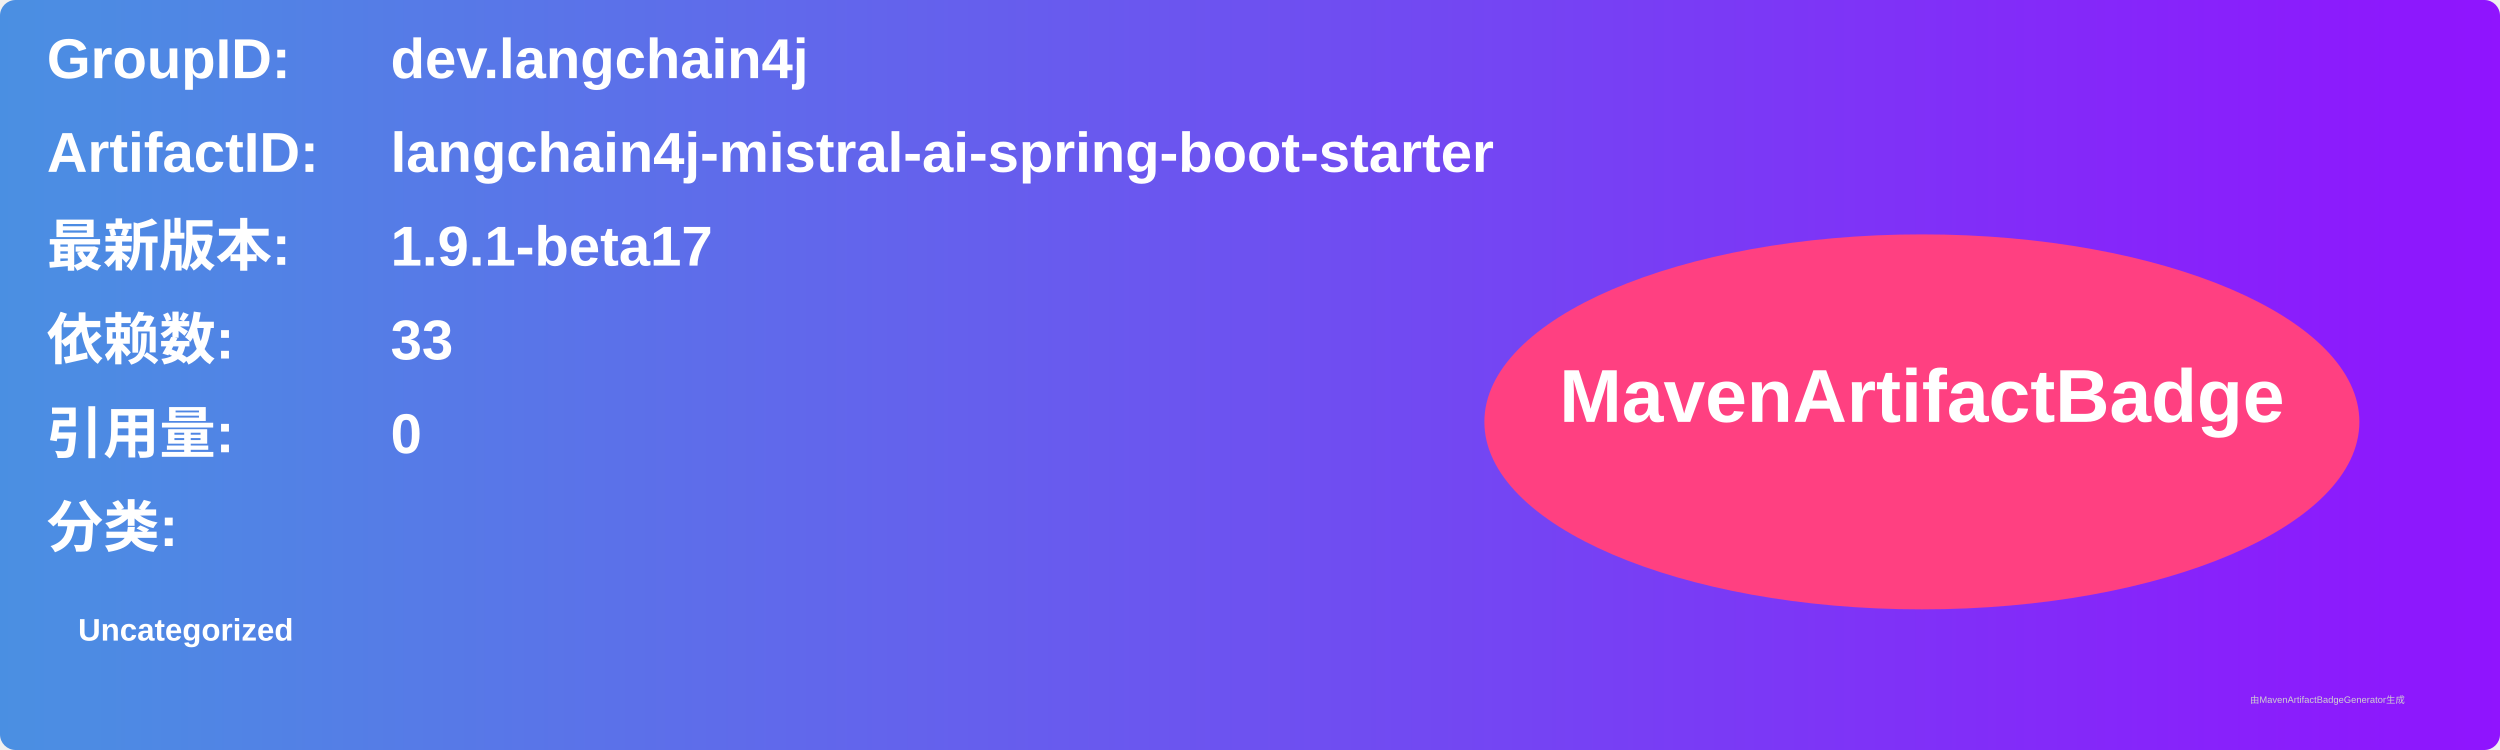
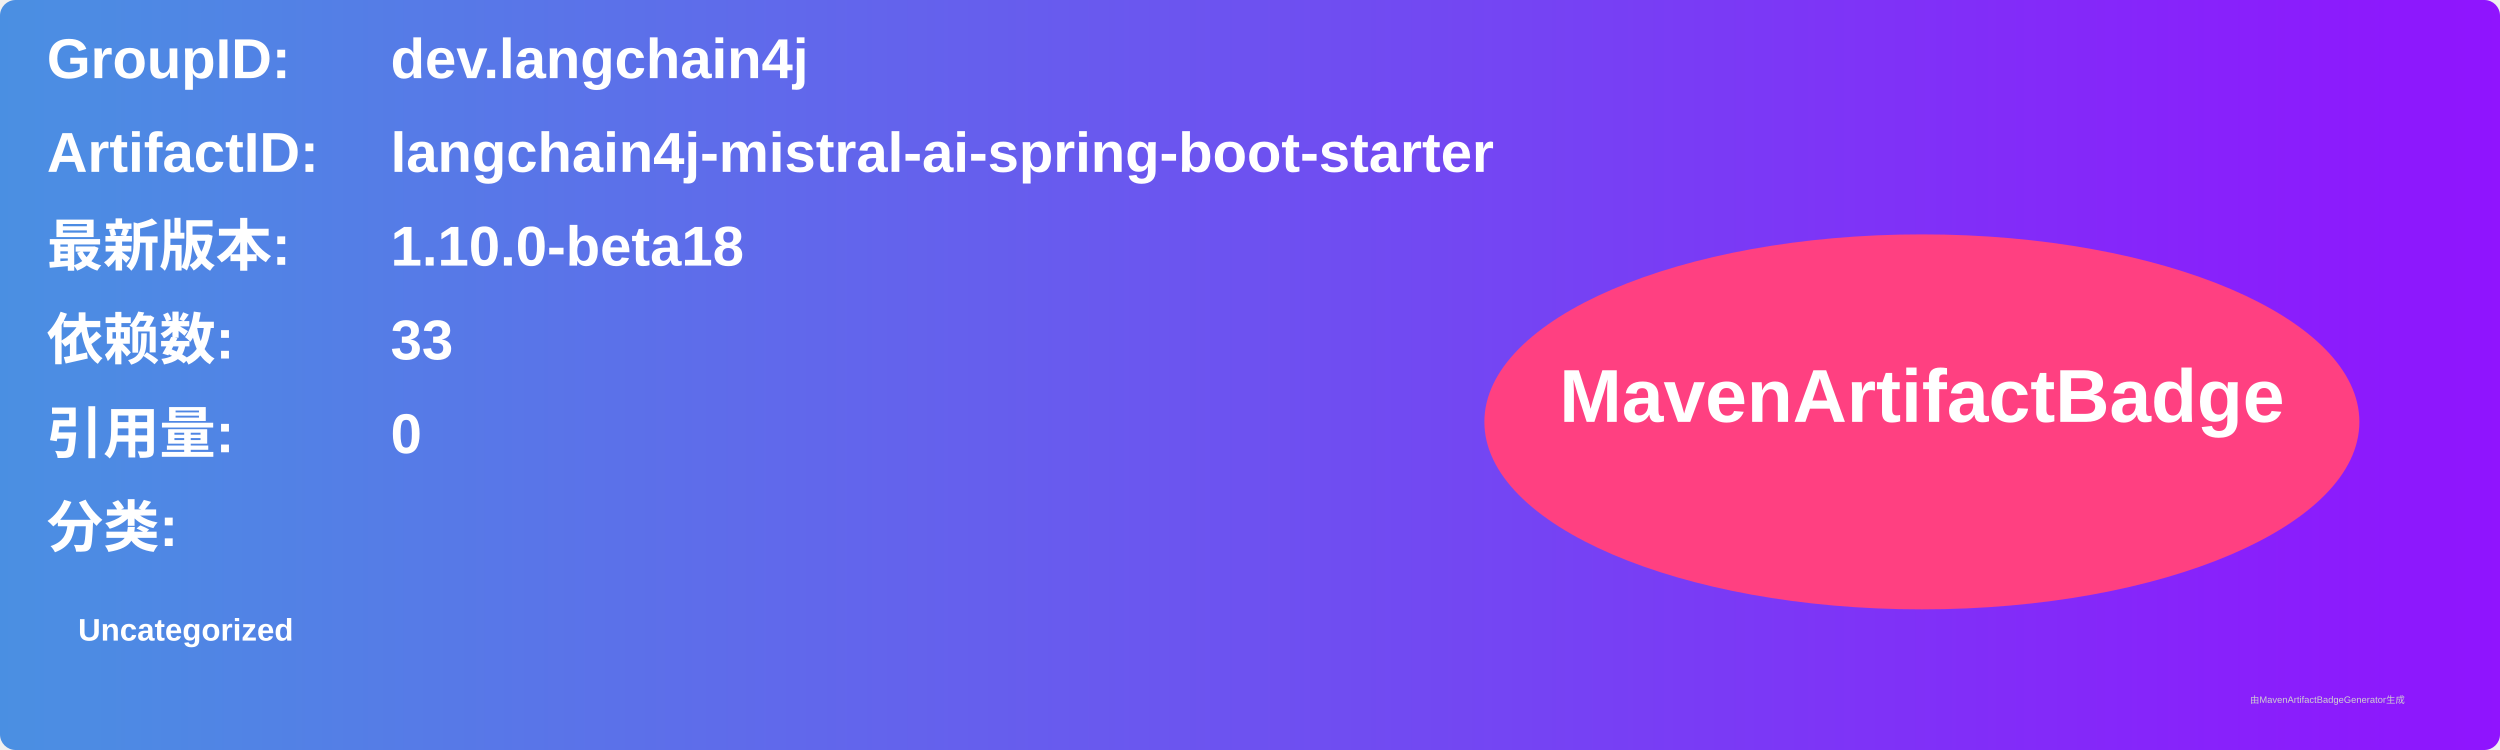
<svg xmlns="http://www.w3.org/2000/svg" width="800" height="240" viewBox="0 0 800 240">
  <linearGradient id="grad" x1="0%" y1="0%" x2="100%" y2="0%">
    <stop offset="0%" stop-color="#4a90e2" />
    <stop offset="100%" stop-color="#9013fe" />
  </linearGradient>
  <rect width="100%" height="100%" rx="5" ry="5" fill="url(#grad)" />
  <g transform="translate(15, 15)">
    <text x="0" y="10" font-family="Arial" font-size="18" fill="white" font-weight="bold" width="260">GroupID:</text>
    <text x="110" y="10" font-family="Arial" font-size="18" fill="white" font-weight="bold" width="460">dev.langchain4j</text>
    <text x="0" y="40" font-family="Arial" font-size="18" fill="white" font-weight="bold" width="260">ArtifactID:</text>
    <text x="110" y="40" font-family="Arial" font-size="18" fill="white" font-weight="bold" width="460">langchain4j-mistral-ai-spring-boot-starter</text>
    <text x="0" y="70" font-family="Arial" font-size="18" fill="white" font-weight="bold">最新版本:</text>
    <text x="110" y="70" font-family="Arial" font-size="18" fill="white" font-weight="bold">
-       <tspan font-weight="bold">1.9.1-beta17</tspan>
+       <tspan font-weight="bold">1.10.0-beta18</tspan>
    </text>
    <text x="0" y="100" font-family="Arial" font-size="18" fill="white" font-weight="bold">依赖数: </text>
    <text x="110" y="100" font-family="Arial" font-size="18" fill="white">
      <tspan font-weight="bold">33</tspan>
    </text>
    <text x="0" y="130" font-family="Arial" font-size="18" fill="white" font-weight="bold">引用量: </text>
    <text x="110" y="130" font-family="Arial" font-size="18" fill="white">
      <tspan font-weight="bold">0</tspan>
    </text>
    <text x="0" y="160" font-family="Arial" font-size="18" fill="white" font-weight="bold">分类:</text>
    <text x="10" y="190" font-family="Arial" font-size="10" fill="white">
      <tspan font-weight="bold">Uncategorized</tspan>
    </text>
    <ellipse cx="600" cy="120" rx="140" ry="60" fill="#ff4081" />
    <text x="600" y="120" text-anchor="middle" font-family="Arial" font-size="24" fill="white" font-weight="bold">MavenArtifactBadge</text>
  </g>
  <text x="720" y="225" font-family="Arial" font-size="3" fill="#d0d0d0">由MavenArtifactBadgeGenerator生成</text>
</svg>
